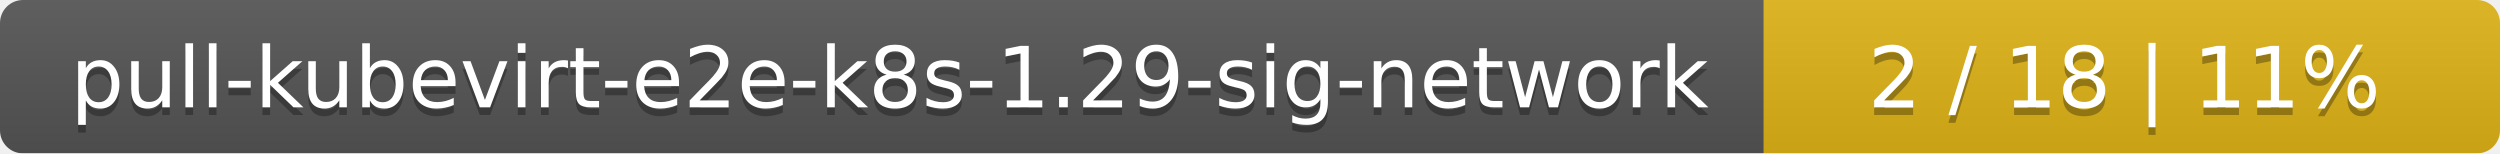
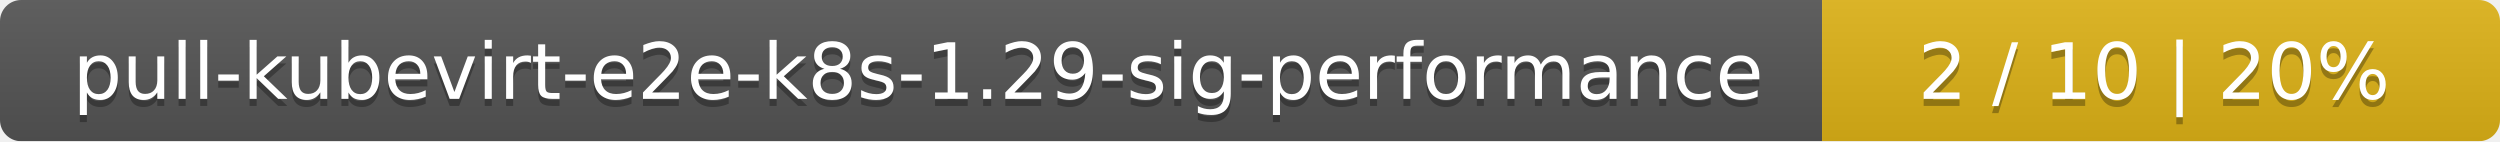
- <svg xmlns="http://www.w3.org/2000/svg" width="326" height="20">
+ <svg xmlns="http://www.w3.org/2000/svg" width="354" height="20">
  <linearGradient id="smooth" x2="0" y2="100%">
    <stop offset="0" stop-color="#bbb" stop-opacity=".1" />
    <stop offset="1" stop-opacity=".1" />
  </linearGradient>
  <mask id="round">
-     <rect width="326" height="20" rx="3" fill="#fff" />
+     <rect width="354" height="20" rx="3" fill="#fff" />
  </mask>
  <g mask="url(#round)">
-     <rect width="230" height="20" fill="#555" />
-     <rect x="230" width="96" height="20" fill="#dfb317" />
-     <rect width="326" height="20" fill="url(#smooth)" />
+     <rect width="258" height="20" fill="#555" />
+     <rect x="258" width="96" height="20" fill="#dfb317" />
+     <rect width="354" height="20" fill="url(#smooth)" />
  </g>
  <g fill="#fff" text-anchor="middle" font-family="DejaVu Sans,Verdana,Geneva,sans-serif" font-size="11">
-     <text x="116" y="15" fill="#010101" fill-opacity=".3">pull-kubevirt-e2e-k8s-1.29-sig-network</text>
-     <text x="116" y="14">pull-kubevirt-e2e-k8s-1.29-sig-network</text>
-     <text x="277" y="15" fill="#010101" fill-opacity=".3">2 / 18    |    11%</text>
-     <text x="277" y="14">2 / 18    |    11%</text>
+     <text x="130" y="15" fill="#010101" fill-opacity=".3">pull-kubevirt-e2e-k8s-1.29-sig-performance</text>
+     <text x="130" y="14">pull-kubevirt-e2e-k8s-1.29-sig-performance</text>
+     <text x="305" y="15" fill="#010101" fill-opacity=".3">2 / 10    |    20%</text>
+     <text x="305" y="14">2 / 10    |    20%</text>
  </g>
</svg>
